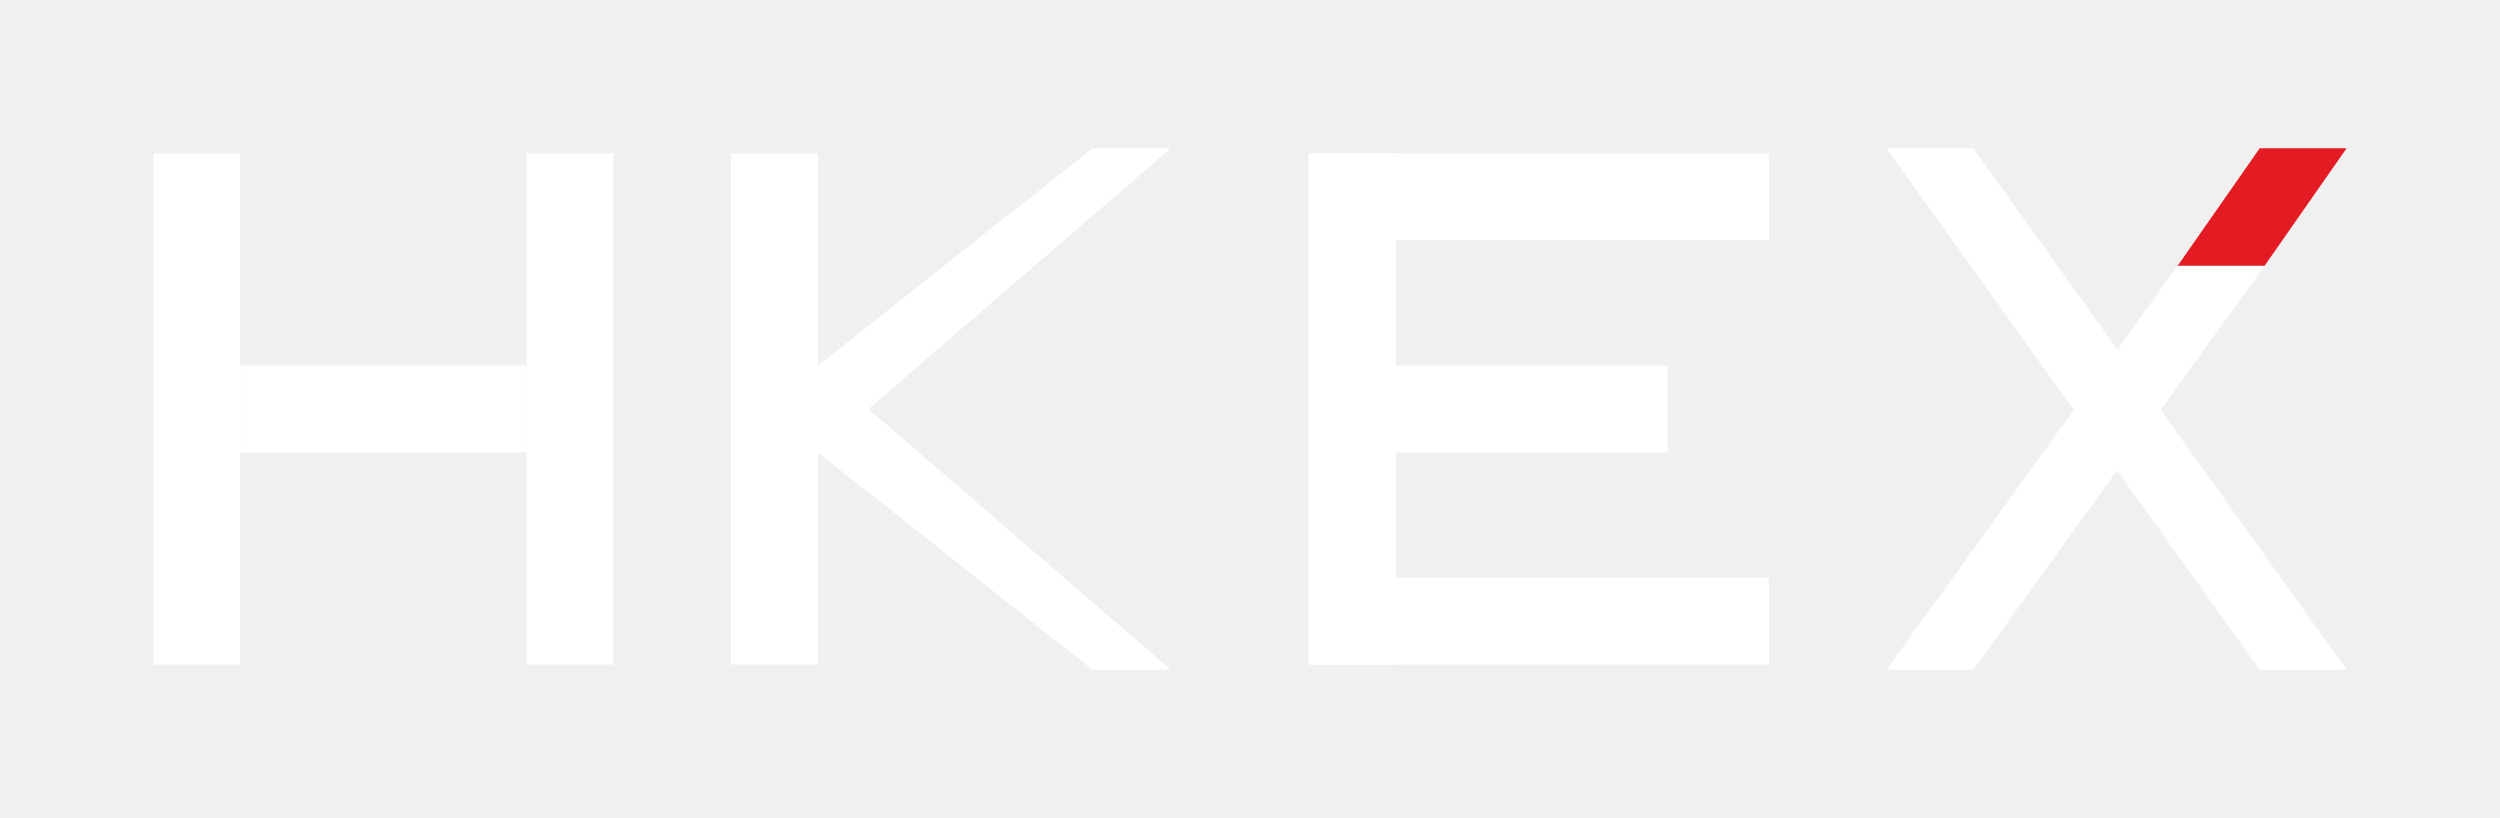
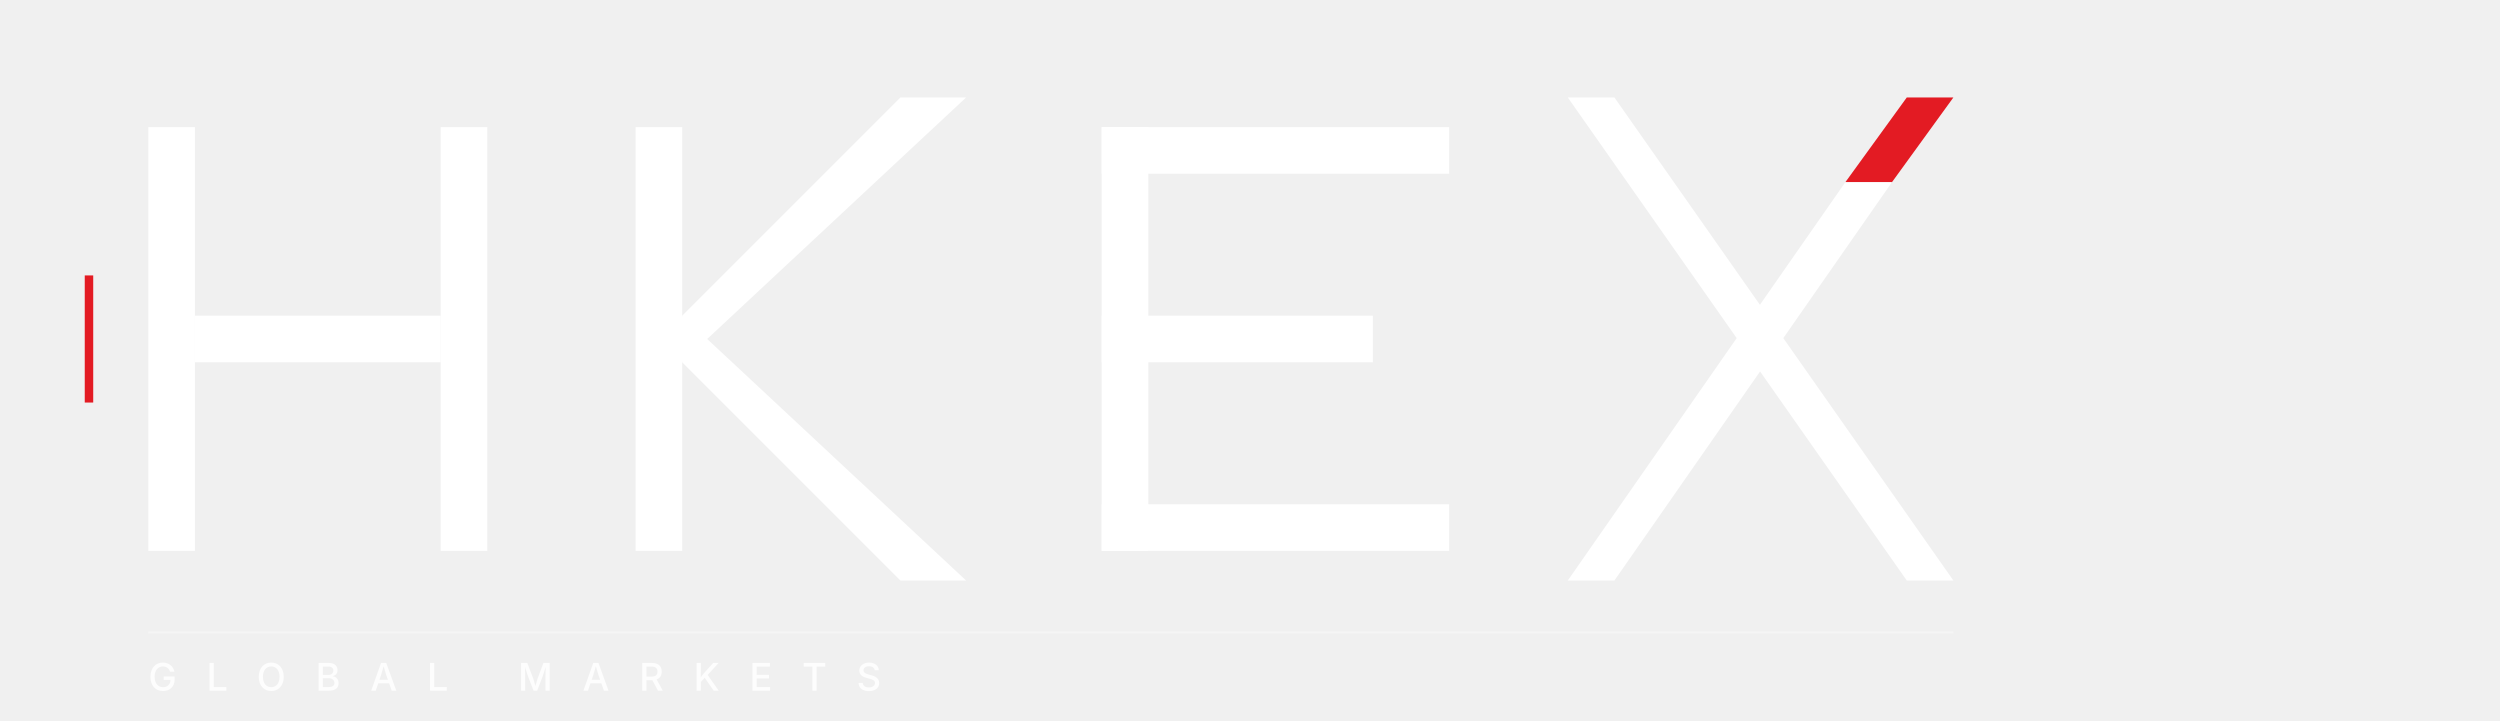
- <svg xmlns="http://www.w3.org/2000/svg" viewBox="0 0 978 320" width="978" height="320">
-   <g transform="translate(60,60)">
-     <rect x="0" y="0" width="34" height="200" fill="#FFFFFF" />
-     <rect x="146" y="0" width="34" height="200" fill="#FFFFFF" />
-     <rect x="34" y="83.0" width="112" height="34" fill="#FFFFFF" />
-     <rect x="226" y="0" width="34" height="200" fill="#FFFFFF" />
-     <polygon points="260,83.0 260,117.0 398,-2 367.4,-2" fill="#FFFFFF" />
-     <polygon points="260,83.0 260,117.0 367.4,202 398,202" fill="#FFFFFF" />
-     <rect x="452" y="0" width="34" height="200" fill="#FFFFFF" />
-     <rect x="452" y="0" width="180" height="34" fill="#FFFFFF" />
-     <rect x="452" y="83.0" width="140.4" height="34" fill="#FFFFFF" />
-     <rect x="452" y="166" width="180" height="34" fill="#FFFFFF" />
-     <polygon points="678,-2 712,-2 858,202 824,202" fill="#FFFFFF" />
-     <polygon points="824,-2 858,-2 825.88,44.0 791.88,44.0" fill="#E31B23" />
-     <polygon points="791.88,44.0 825.88,44.0 712,202 678,202" fill="#FFFFFF" />
+ <svg xmlns="http://www.w3.org/2000/svg" viewBox="0 0 1180 340" width="1180" height="340" fill="none">
+   <g transform="translate(70,60)">
+     <rect x="-30" y="70" width="4" height="60" fill="#E31B23" />
+     <rect x="0" y="0" width="22" height="200" fill="#FFFFFF" />
+     <rect x="138" y="0" width="22" height="200" fill="#FFFFFF" />
+     <rect x="22" y="89" width="116" height="22" fill="#FFFFFF" />
+     <rect x="230" y="0" width="22" height="200" fill="#FFFFFF" />
+     <polygon points="252,89 252,111 386,-14 355,-14" fill="#FFFFFF" />
+     <polygon points="252,89 252,111 355,214 386,214" fill="#FFFFFF" />
+     <rect x="450" y="0" width="22" height="200" fill="#FFFFFF" />
+     <rect x="450" y="0" width="164" height="22" fill="#FFFFFF" />
+     <rect x="450" y="89" width="128" height="22" fill="#FFFFFF" />
+     <rect x="450" y="178" width="164" height="22" fill="#FFFFFF" />
+     <polygon points="670,-14 692,-14 852,214 830,214" fill="#FFFFFF" />
+     <polygon points="830,-14 852,-14 823,26 801,26" fill="#E31B23" />
+     <polygon points="801,26 823,26 692,214 670,214" fill="#FFFFFF" />
+     <rect x="0" y="238" width="852" height="1" fill="#FFFFFF" opacity="0.35" />
+     <text x="0" y="266" font-family="'Helvetica Neue','Inter','Arial',sans-serif" font-size="18" font-weight="500" letter-spacing="14" fill="#FFFFFF" opacity="0.85">GLOBAL  MARKETS</text>
  </g>
</svg>
